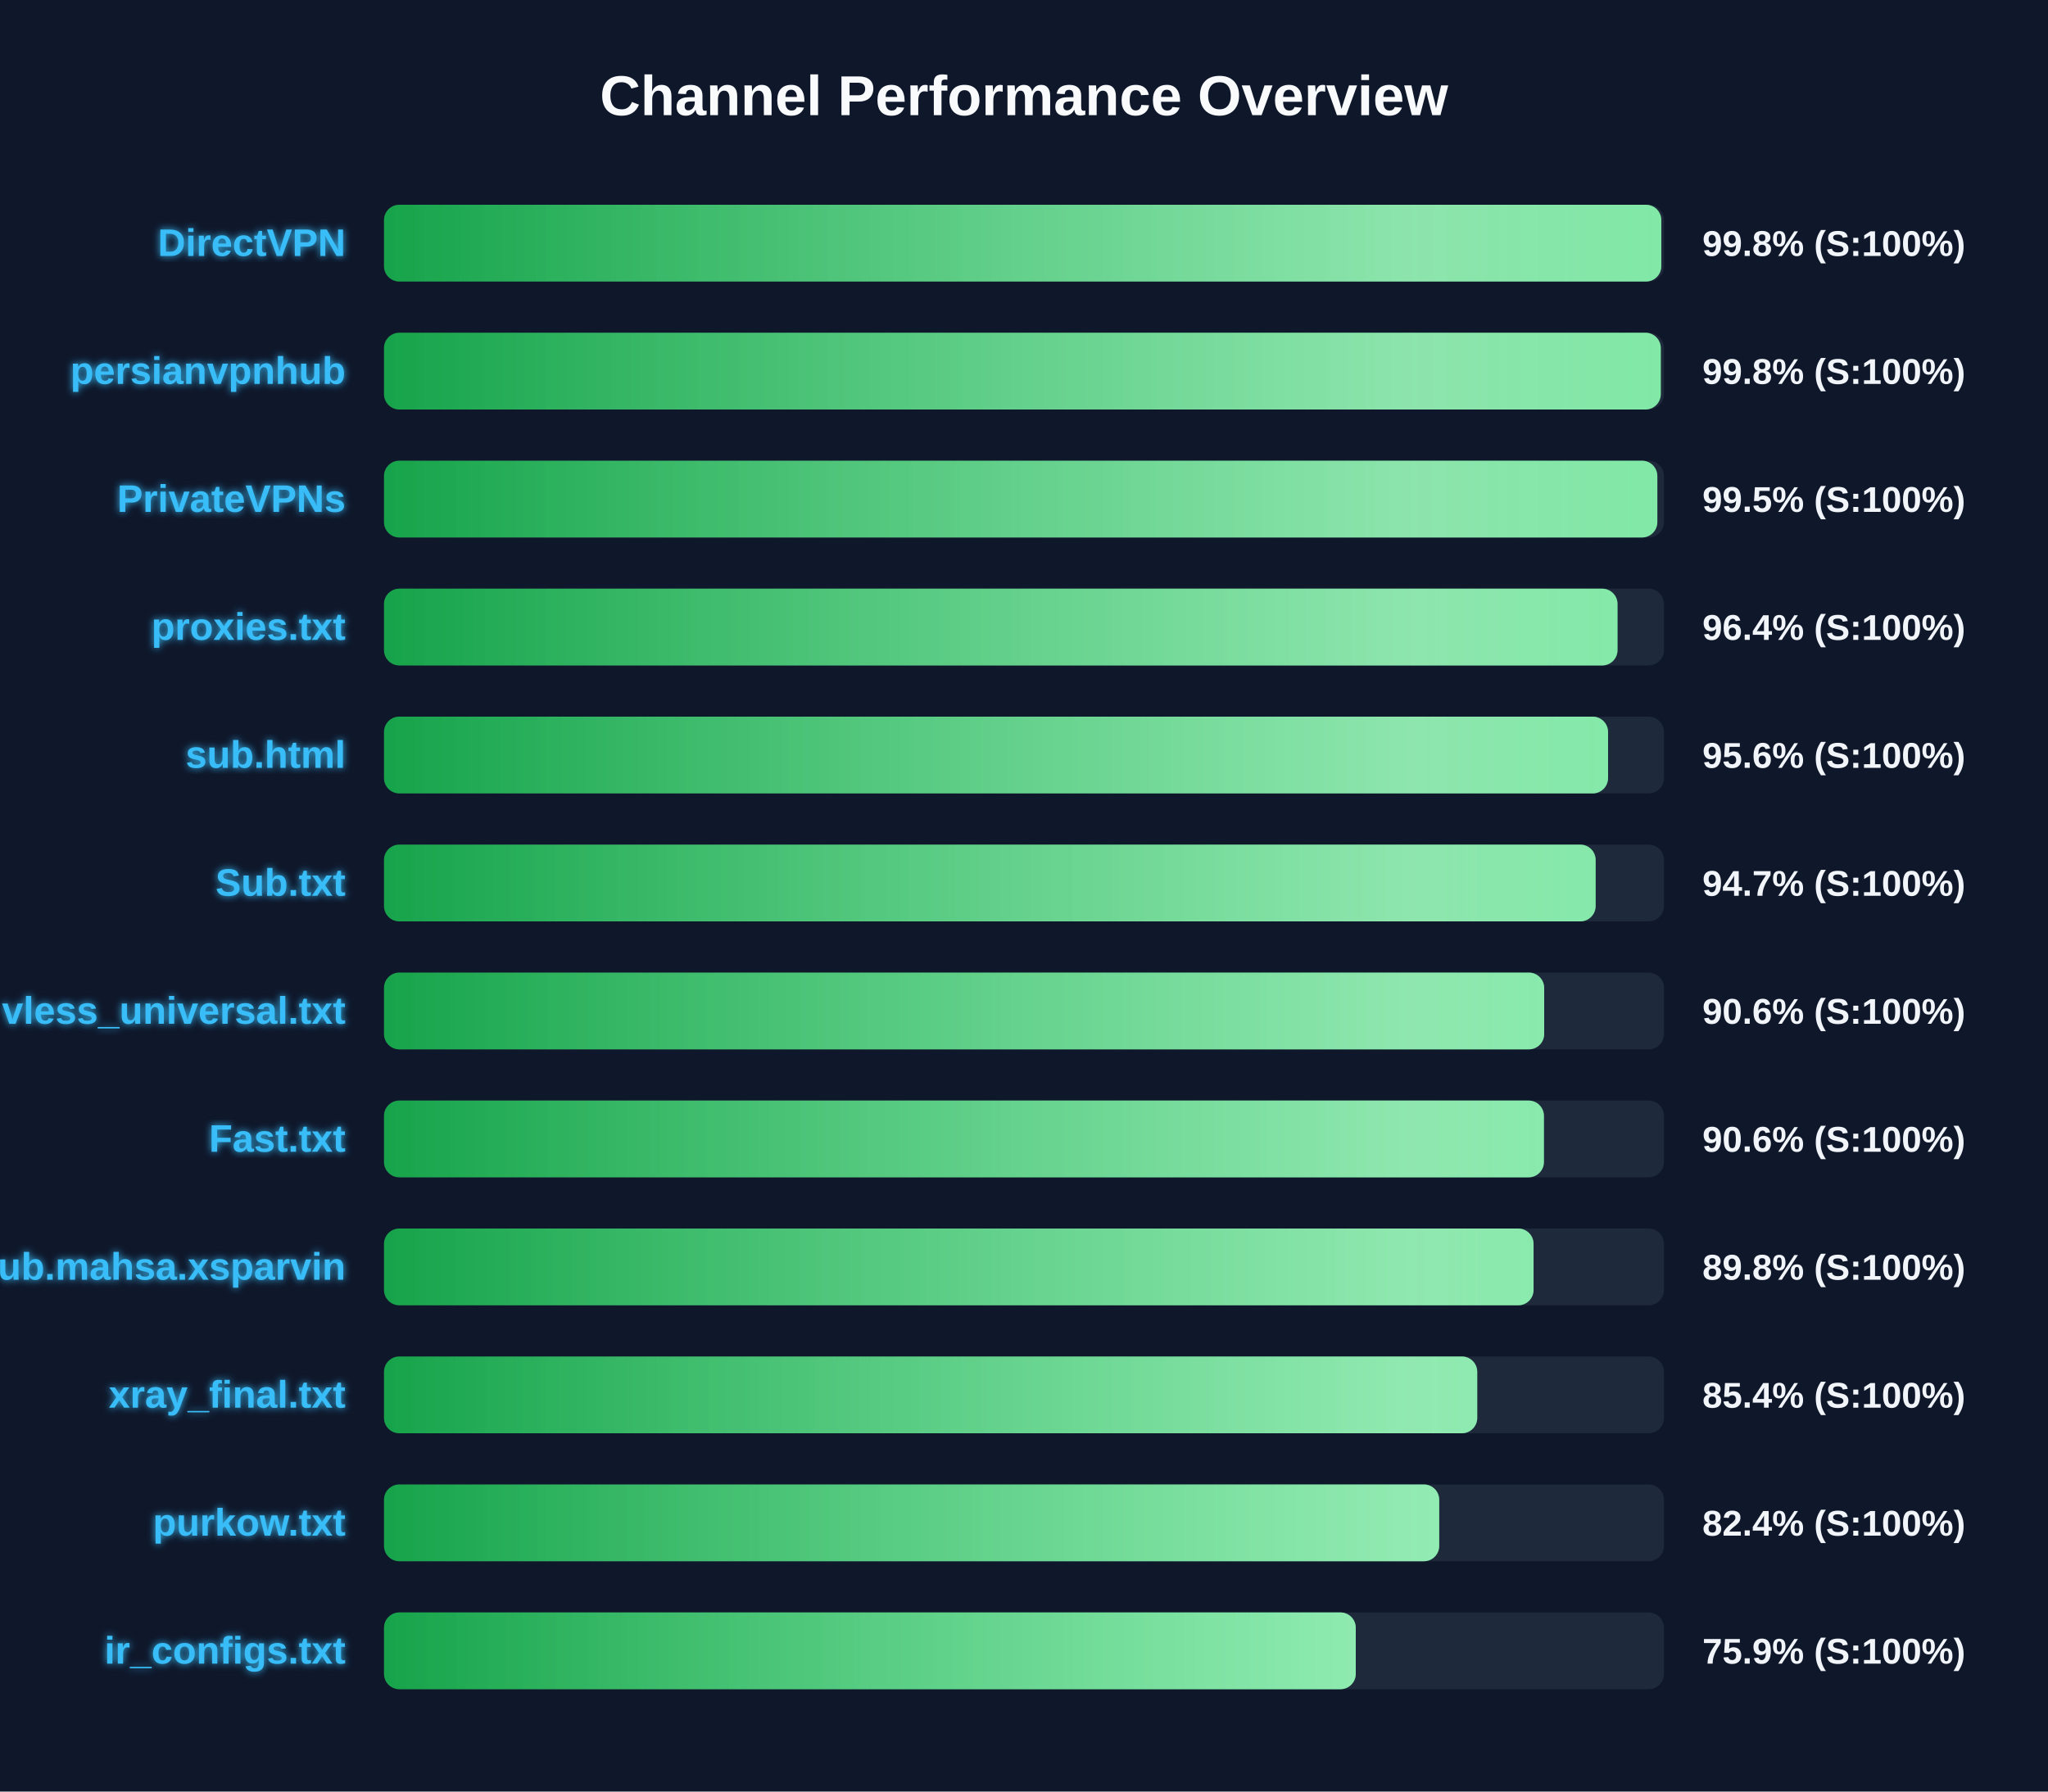
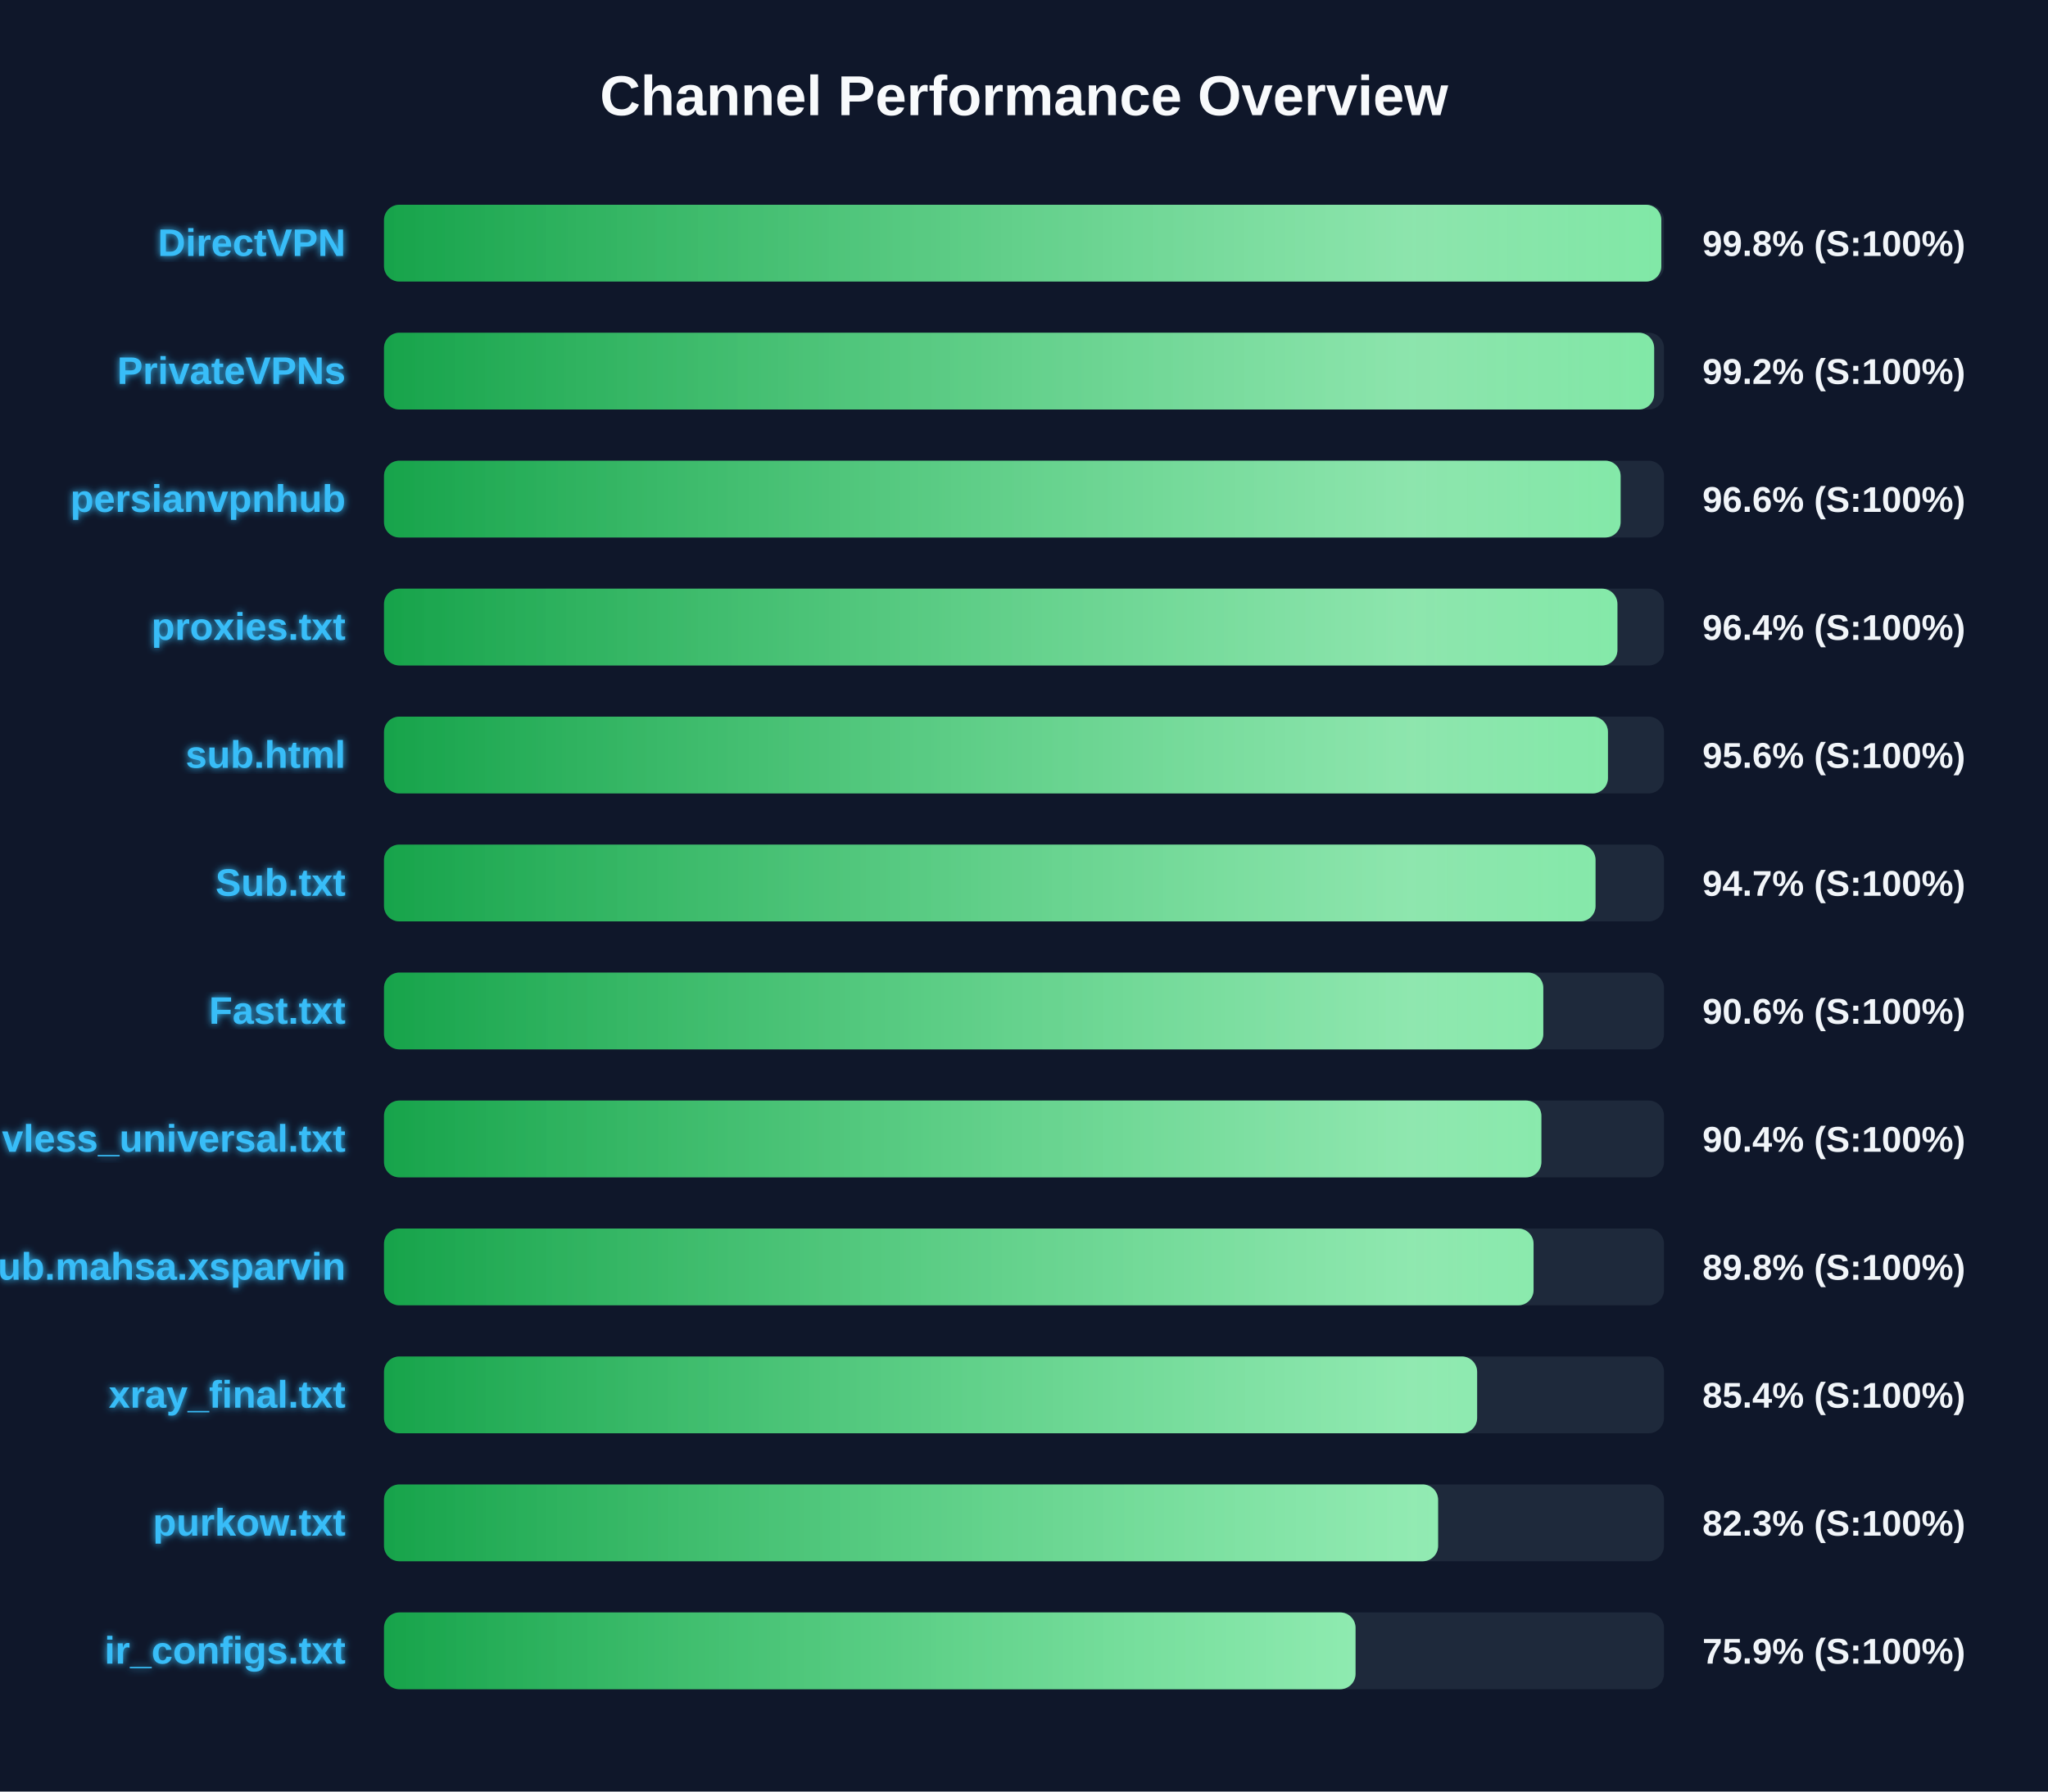
<svg xmlns="http://www.w3.org/2000/svg" width="800" height="700" version="1.1">
  <defs>
    <linearGradient id="grad-green" x1="0%" y1="0%" x2="100%" y2="0%">
      <stop offset="0%" stop-color="#16a34a" />
      <stop offset="100%" stop-color="#4ade80" />
    </linearGradient>
    <linearGradient id="grad-yellow" x1="0%" y1="0%" x2="100%" y2="0%">
      <stop offset="0%" stop-color="#ca8a04" />
      <stop offset="100%" stop-color="#fde047" />
    </linearGradient>
    <linearGradient id="grad-red" x1="0%" y1="0%" x2="100%" y2="0%">
      <stop offset="0%" stop-color="#dc2626" />
      <stop offset="100%" stop-color="#f87171" />
    </linearGradient>
    <linearGradient id="shimmer" x1="0%" y1="0%" x2="100%" y2="0%">
      <stop offset="0%" stop-color="rgba(255,255,255,0)" />
      <stop offset="50%" stop-color="rgba(255,255,255,0.4)" />
      <stop offset="100%" stop-color="rgba(255,255,255,0)" />
    </linearGradient>
    <filter id="glow" x="-20%" y="-20%" width="140%" height="140%">
      <feGaussianBlur stdDeviation="1.5" result="blur" />
      <feComposite in="SourceGraphic" in2="blur" operator="over" />
    </filter>
  </defs>
  <style>
        .bg-rect { fill: #0f172a; }
        .title { font: bold 22px 'Segoe UI', Arial, sans-serif; fill: #f8fafc; }
        .row { font: bold 15px 'Segoe UI', Arial, sans-serif; fill: #38bdf8; filter: url(#glow); }
        .score { font: bold 14px 'Segoe UI', Arial, sans-serif; fill: #f1f5f9; }
        @keyframes shimmer-anim {
            0% { transform: translateX(-100%); }
            100% { transform: translateX(200%); }
        }
        .shimmer-rect {
            animation: shimmer-anim 2.5s infinite linear;
        }
    </style>
  <rect width="100%" height="100%" class="bg-rect" />
  <text x="400" y="45" text-anchor="middle" class="title">Channel Performance Overview</text>
  <rect x="150" y="80" width="500" height="30" fill="#1e293b" rx="6" />
  <clipPath id="clip-0">
    <rect x="150" y="80" width="498.95" height="30" rx="6" />
  </clipPath>
  <rect x="150" y="80" width="498.95" height="30" fill="url(#grad-green)" rx="6" />
  <g clip-path="url(#clip-0)">
    <rect x="150" y="80" width="100%" height="30" fill="url(#shimmer)" class="shimmer-rect" />
  </g>
  <text x="135" y="100" text-anchor="end" class="row">DirectVPN</text>
  <text x="665" y="100" text-anchor="start" class="score">99.8% (S:100%)</text>
  <rect x="150" y="130" width="500" height="30" fill="#1e293b" rx="6" />
  <clipPath id="clip-1">
-     <rect x="150" y="130" width="498.75" height="30" rx="6" />
+     <rect x="150" y="130" width="496.15" height="30" rx="6" />
  </clipPath>
-   <rect x="150" y="130" width="498.75" height="30" fill="url(#grad-green)" rx="6" />
+   <rect x="150" y="130" width="496.15" height="30" fill="url(#grad-green)" rx="6" />
  <g clip-path="url(#clip-1)">
    <rect x="150" y="130" width="100%" height="30" fill="url(#shimmer)" class="shimmer-rect" />
  </g>
-   <text x="135" y="150" text-anchor="end" class="row">persianvpnhub</text>
-   <text x="665" y="150" text-anchor="start" class="score">99.8% (S:100%)</text>
+   <text x="135" y="150" text-anchor="end" class="row">PrivateVPNs</text>
+   <text x="665" y="150" text-anchor="start" class="score">99.2% (S:100%)</text>
  <rect x="150" y="180" width="500" height="30" fill="#1e293b" rx="6" />
  <clipPath id="clip-2">
-     <rect x="150" y="180" width="497.4" height="30" rx="6" />
+     <rect x="150" y="180" width="483.05" height="30" rx="6" />
  </clipPath>
-   <rect x="150" y="180" width="497.4" height="30" fill="url(#grad-green)" rx="6" />
+   <rect x="150" y="180" width="483.05" height="30" fill="url(#grad-green)" rx="6" />
  <g clip-path="url(#clip-2)">
    <rect x="150" y="180" width="100%" height="30" fill="url(#shimmer)" class="shimmer-rect" />
  </g>
-   <text x="135" y="200" text-anchor="end" class="row">PrivateVPNs</text>
-   <text x="665" y="200" text-anchor="start" class="score">99.5% (S:100%)</text>
+   <text x="135" y="200" text-anchor="end" class="row">persianvpnhub</text>
+   <text x="665" y="200" text-anchor="start" class="score">96.6% (S:100%)</text>
  <rect x="150" y="230" width="500" height="30" fill="#1e293b" rx="6" />
  <clipPath id="clip-3">
-     <rect x="150" y="230" width="481.85" height="30" rx="6" />
+     <rect x="150" y="230" width="481.8" height="30" rx="6" />
  </clipPath>
-   <rect x="150" y="230" width="481.85" height="30" fill="url(#grad-green)" rx="6" />
+   <rect x="150" y="230" width="481.8" height="30" fill="url(#grad-green)" rx="6" />
  <g clip-path="url(#clip-3)">
    <rect x="150" y="230" width="100%" height="30" fill="url(#shimmer)" class="shimmer-rect" />
  </g>
  <text x="135" y="250" text-anchor="end" class="row">proxies.txt</text>
  <text x="665" y="250" text-anchor="start" class="score">96.4% (S:100%)</text>
  <rect x="150" y="280" width="500" height="30" fill="#1e293b" rx="6" />
  <clipPath id="clip-4">
-     <rect x="150" y="280" width="478.15" height="30" rx="6" />
+     <rect x="150" y="280" width="478.1" height="30" rx="6" />
  </clipPath>
-   <rect x="150" y="280" width="478.15" height="30" fill="url(#grad-green)" rx="6" />
+   <rect x="150" y="280" width="478.1" height="30" fill="url(#grad-green)" rx="6" />
  <g clip-path="url(#clip-4)">
    <rect x="150" y="280" width="100%" height="30" fill="url(#shimmer)" class="shimmer-rect" />
  </g>
  <text x="135" y="300" text-anchor="end" class="row">sub.html</text>
  <text x="665" y="300" text-anchor="start" class="score">95.6% (S:100%)</text>
  <rect x="150" y="330" width="500" height="30" fill="#1e293b" rx="6" />
  <clipPath id="clip-5">
-     <rect x="150" y="330" width="473.3" height="30" rx="6" />
+     <rect x="150" y="330" width="473.25" height="30" rx="6" />
  </clipPath>
-   <rect x="150" y="330" width="473.3" height="30" fill="url(#grad-green)" rx="6" />
+   <rect x="150" y="330" width="473.25" height="30" fill="url(#grad-green)" rx="6" />
  <g clip-path="url(#clip-5)">
    <rect x="150" y="330" width="100%" height="30" fill="url(#shimmer)" class="shimmer-rect" />
  </g>
  <text x="135" y="350" text-anchor="end" class="row">Sub.txt</text>
  <text x="665" y="350" text-anchor="start" class="score">94.7% (S:100%)</text>
  <rect x="150" y="380" width="500" height="30" fill="#1e293b" rx="6" />
  <clipPath id="clip-6">
-     <rect x="150" y="380" width="453.2" height="30" rx="6" />
+     <rect x="150" y="380" width="452.85" height="30" rx="6" />
  </clipPath>
-   <rect x="150" y="380" width="453.2" height="30" fill="url(#grad-green)" rx="6" />
+   <rect x="150" y="380" width="452.85" height="30" fill="url(#grad-green)" rx="6" />
  <g clip-path="url(#clip-6)">
    <rect x="150" y="380" width="100%" height="30" fill="url(#shimmer)" class="shimmer-rect" />
  </g>
-   <text x="135" y="400" text-anchor="end" class="row">vless_universal.txt</text>
+   <text x="135" y="400" text-anchor="end" class="row">Fast.txt</text>
  <text x="665" y="400" text-anchor="start" class="score">90.6% (S:100%)</text>
  <rect x="150" y="430" width="500" height="30" fill="#1e293b" rx="6" />
  <clipPath id="clip-7">
-     <rect x="150" y="430" width="453.1" height="30" rx="6" />
+     <rect x="150" y="430" width="452.1" height="30" rx="6" />
  </clipPath>
-   <rect x="150" y="430" width="453.1" height="30" fill="url(#grad-green)" rx="6" />
+   <rect x="150" y="430" width="452.1" height="30" fill="url(#grad-green)" rx="6" />
  <g clip-path="url(#clip-7)">
    <rect x="150" y="430" width="100%" height="30" fill="url(#shimmer)" class="shimmer-rect" />
  </g>
-   <text x="135" y="450" text-anchor="end" class="row">Fast.txt</text>
-   <text x="665" y="450" text-anchor="start" class="score">90.6% (S:100%)</text>
+   <text x="135" y="450" text-anchor="end" class="row">vless_universal.txt</text>
+   <text x="665" y="450" text-anchor="start" class="score">90.4% (S:100%)</text>
  <rect x="150" y="480" width="500" height="30" fill="#1e293b" rx="6" />
  <clipPath id="clip-8">
    <rect x="150" y="480" width="449.05" height="30" rx="6" />
  </clipPath>
  <rect x="150" y="480" width="449.05" height="30" fill="url(#grad-green)" rx="6" />
  <g clip-path="url(#clip-8)">
    <rect x="150" y="480" width="100%" height="30" fill="url(#shimmer)" class="shimmer-rect" />
  </g>
  <text x="135" y="500" text-anchor="end" class="row">Sub.mahsa.xsparvin</text>
  <text x="665" y="500" text-anchor="start" class="score">89.8% (S:100%)</text>
  <rect x="150" y="530" width="500" height="30" fill="#1e293b" rx="6" />
  <clipPath id="clip-9">
-     <rect x="150" y="530" width="427.05" height="30" rx="6" />
+     <rect x="150" y="530" width="427.0" height="30" rx="6" />
  </clipPath>
-   <rect x="150" y="530" width="427.05" height="30" fill="url(#grad-green)" rx="6" />
+   <rect x="150" y="530" width="427.0" height="30" fill="url(#grad-green)" rx="6" />
  <g clip-path="url(#clip-9)">
    <rect x="150" y="530" width="100%" height="30" fill="url(#shimmer)" class="shimmer-rect" />
  </g>
  <text x="135" y="550" text-anchor="end" class="row">xray_final.txt</text>
  <text x="665" y="550" text-anchor="start" class="score">85.4% (S:100%)</text>
  <rect x="150" y="580" width="500" height="30" fill="#1e293b" rx="6" />
  <clipPath id="clip-10">
-     <rect x="150" y="580" width="412.2" height="30" rx="6" />
+     <rect x="150" y="580" width="411.75" height="30" rx="6" />
  </clipPath>
-   <rect x="150" y="580" width="412.2" height="30" fill="url(#grad-green)" rx="6" />
+   <rect x="150" y="580" width="411.75" height="30" fill="url(#grad-green)" rx="6" />
  <g clip-path="url(#clip-10)">
    <rect x="150" y="580" width="100%" height="30" fill="url(#shimmer)" class="shimmer-rect" />
  </g>
  <text x="135" y="600" text-anchor="end" class="row">purkow.txt</text>
-   <text x="665" y="600" text-anchor="start" class="score">82.4% (S:100%)</text>
+   <text x="665" y="600" text-anchor="start" class="score">82.3% (S:100%)</text>
  <rect x="150" y="630" width="500" height="30" fill="#1e293b" rx="6" />
  <clipPath id="clip-11">
-     <rect x="150" y="630" width="379.6" height="30" rx="6" />
+     <rect x="150" y="630" width="379.5" height="30" rx="6" />
  </clipPath>
-   <rect x="150" y="630" width="379.6" height="30" fill="url(#grad-green)" rx="6" />
+   <rect x="150" y="630" width="379.5" height="30" fill="url(#grad-green)" rx="6" />
  <g clip-path="url(#clip-11)">
    <rect x="150" y="630" width="100%" height="30" fill="url(#shimmer)" class="shimmer-rect" />
  </g>
  <text x="135" y="650" text-anchor="end" class="row">ir_configs.txt</text>
  <text x="665" y="650" text-anchor="start" class="score">75.9% (S:100%)</text>
</svg>
